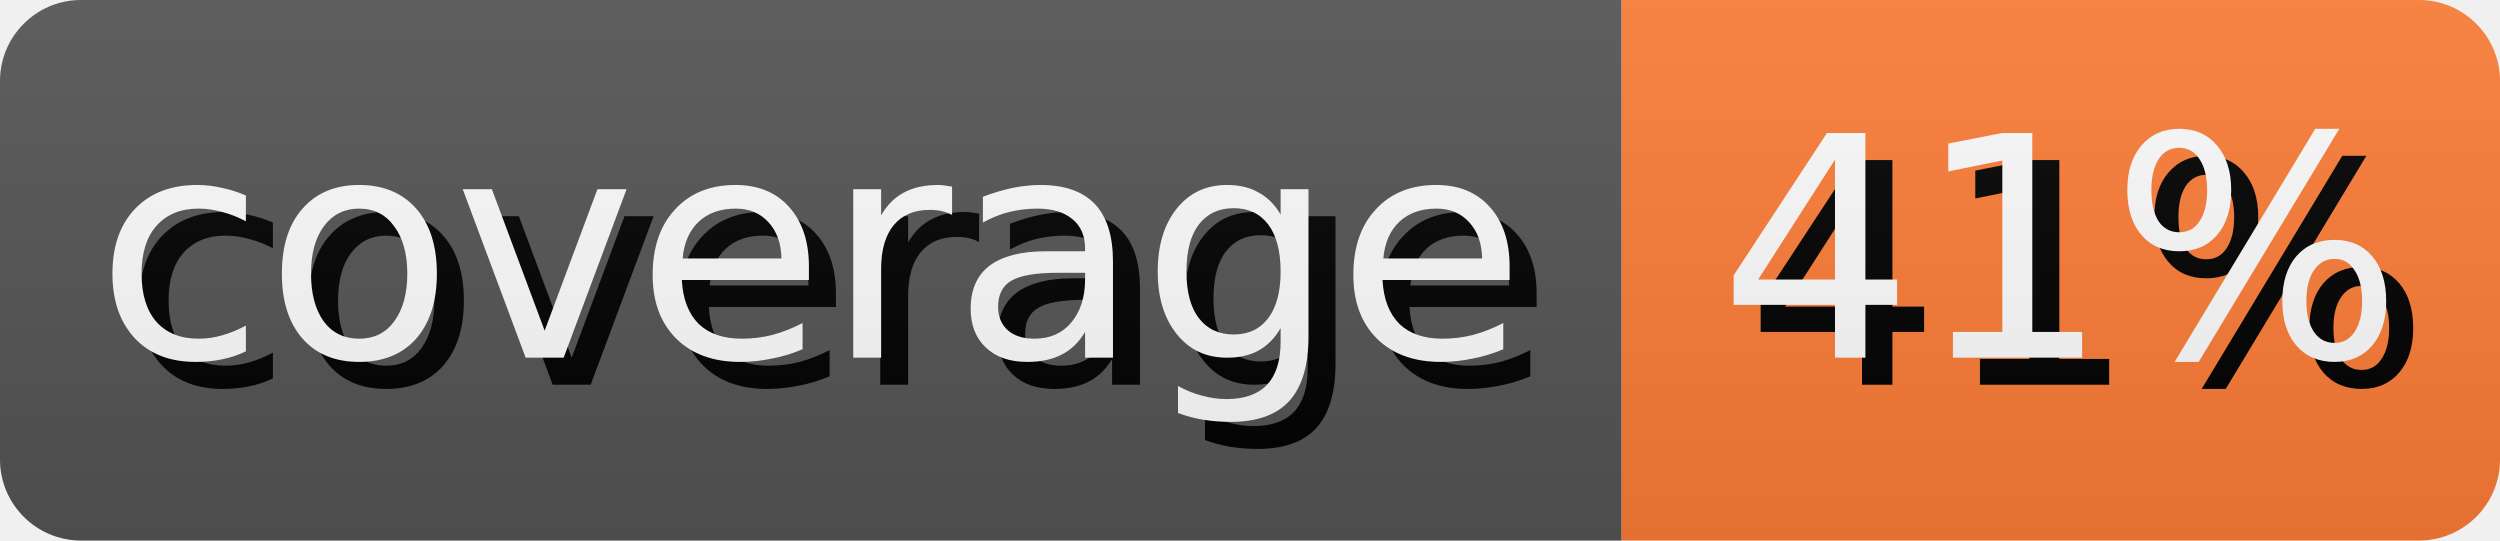
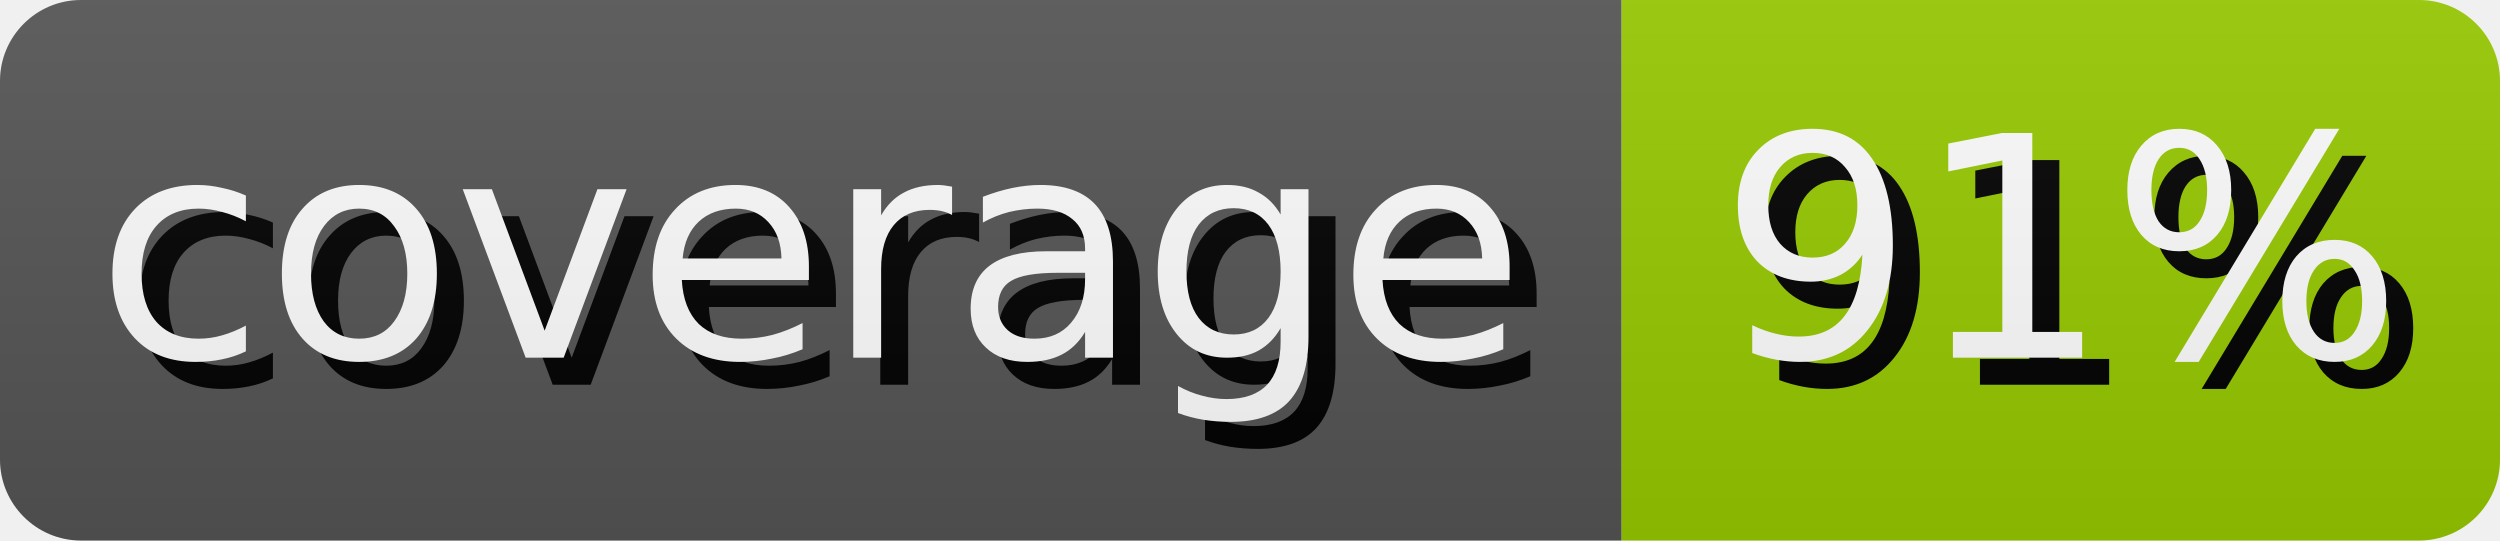
- <svg xmlns="http://www.w3.org/2000/svg" width="92.5" height="20" role="img" aria-label="coverage: 41%">
+ <svg xmlns="http://www.w3.org/2000/svg" width="92.5" height="20" role="img" aria-label="coverage: 91%">
  <style>
        rect {
            height: 20px;
        }

        text {
            text-rendering: geometricPrecision;
            dominant-baseline: middle;
            text-anchor: middle;
            font-family: Verdana,Geneva,DejaVu Sans,sans-serif;
            font-size: 11.4px;
            fill: #fff;
        }

        .shadow {
            transform: translate(1px, 1px);
            fill: #010101;
        }
    </style>
  <linearGradient id="s" x2="0" y2="100%">
    <stop offset="0" stop-color="#bbb" stop-opacity=".1" />
    <stop offset="1" stop-opacity=".1" />
  </linearGradient>
  <clipPath id="r">
    <rect width="100%" rx="3" fill="#fff" />
  </clipPath>
  <g clip-path="url(#r)">
    <g>
      <rect width="60.0" fill="#555" />
      <text x="30.0" y="10.0" class="shadow">coverage</text>
      <text x="30.0" y="10.0">coverage</text>
    </g>
    <g transform="translate(60.0 0)">
-       <rect width="32.5" fill="#fe7d37" />
-       <text x="16.25" y="10.0" class="shadow">41%</text>
-       <text x="16.25" y="10.0">41%</text>
+       <rect width="32.5" fill="#97ca00" />
+       <text x="16.25" y="10.0" class="shadow">91%</text>
+       <text x="16.25" y="10.0">91%</text>
    </g>
    <rect width="100%" height="100%" fill="url(#s)" />
  </g>
</svg>
